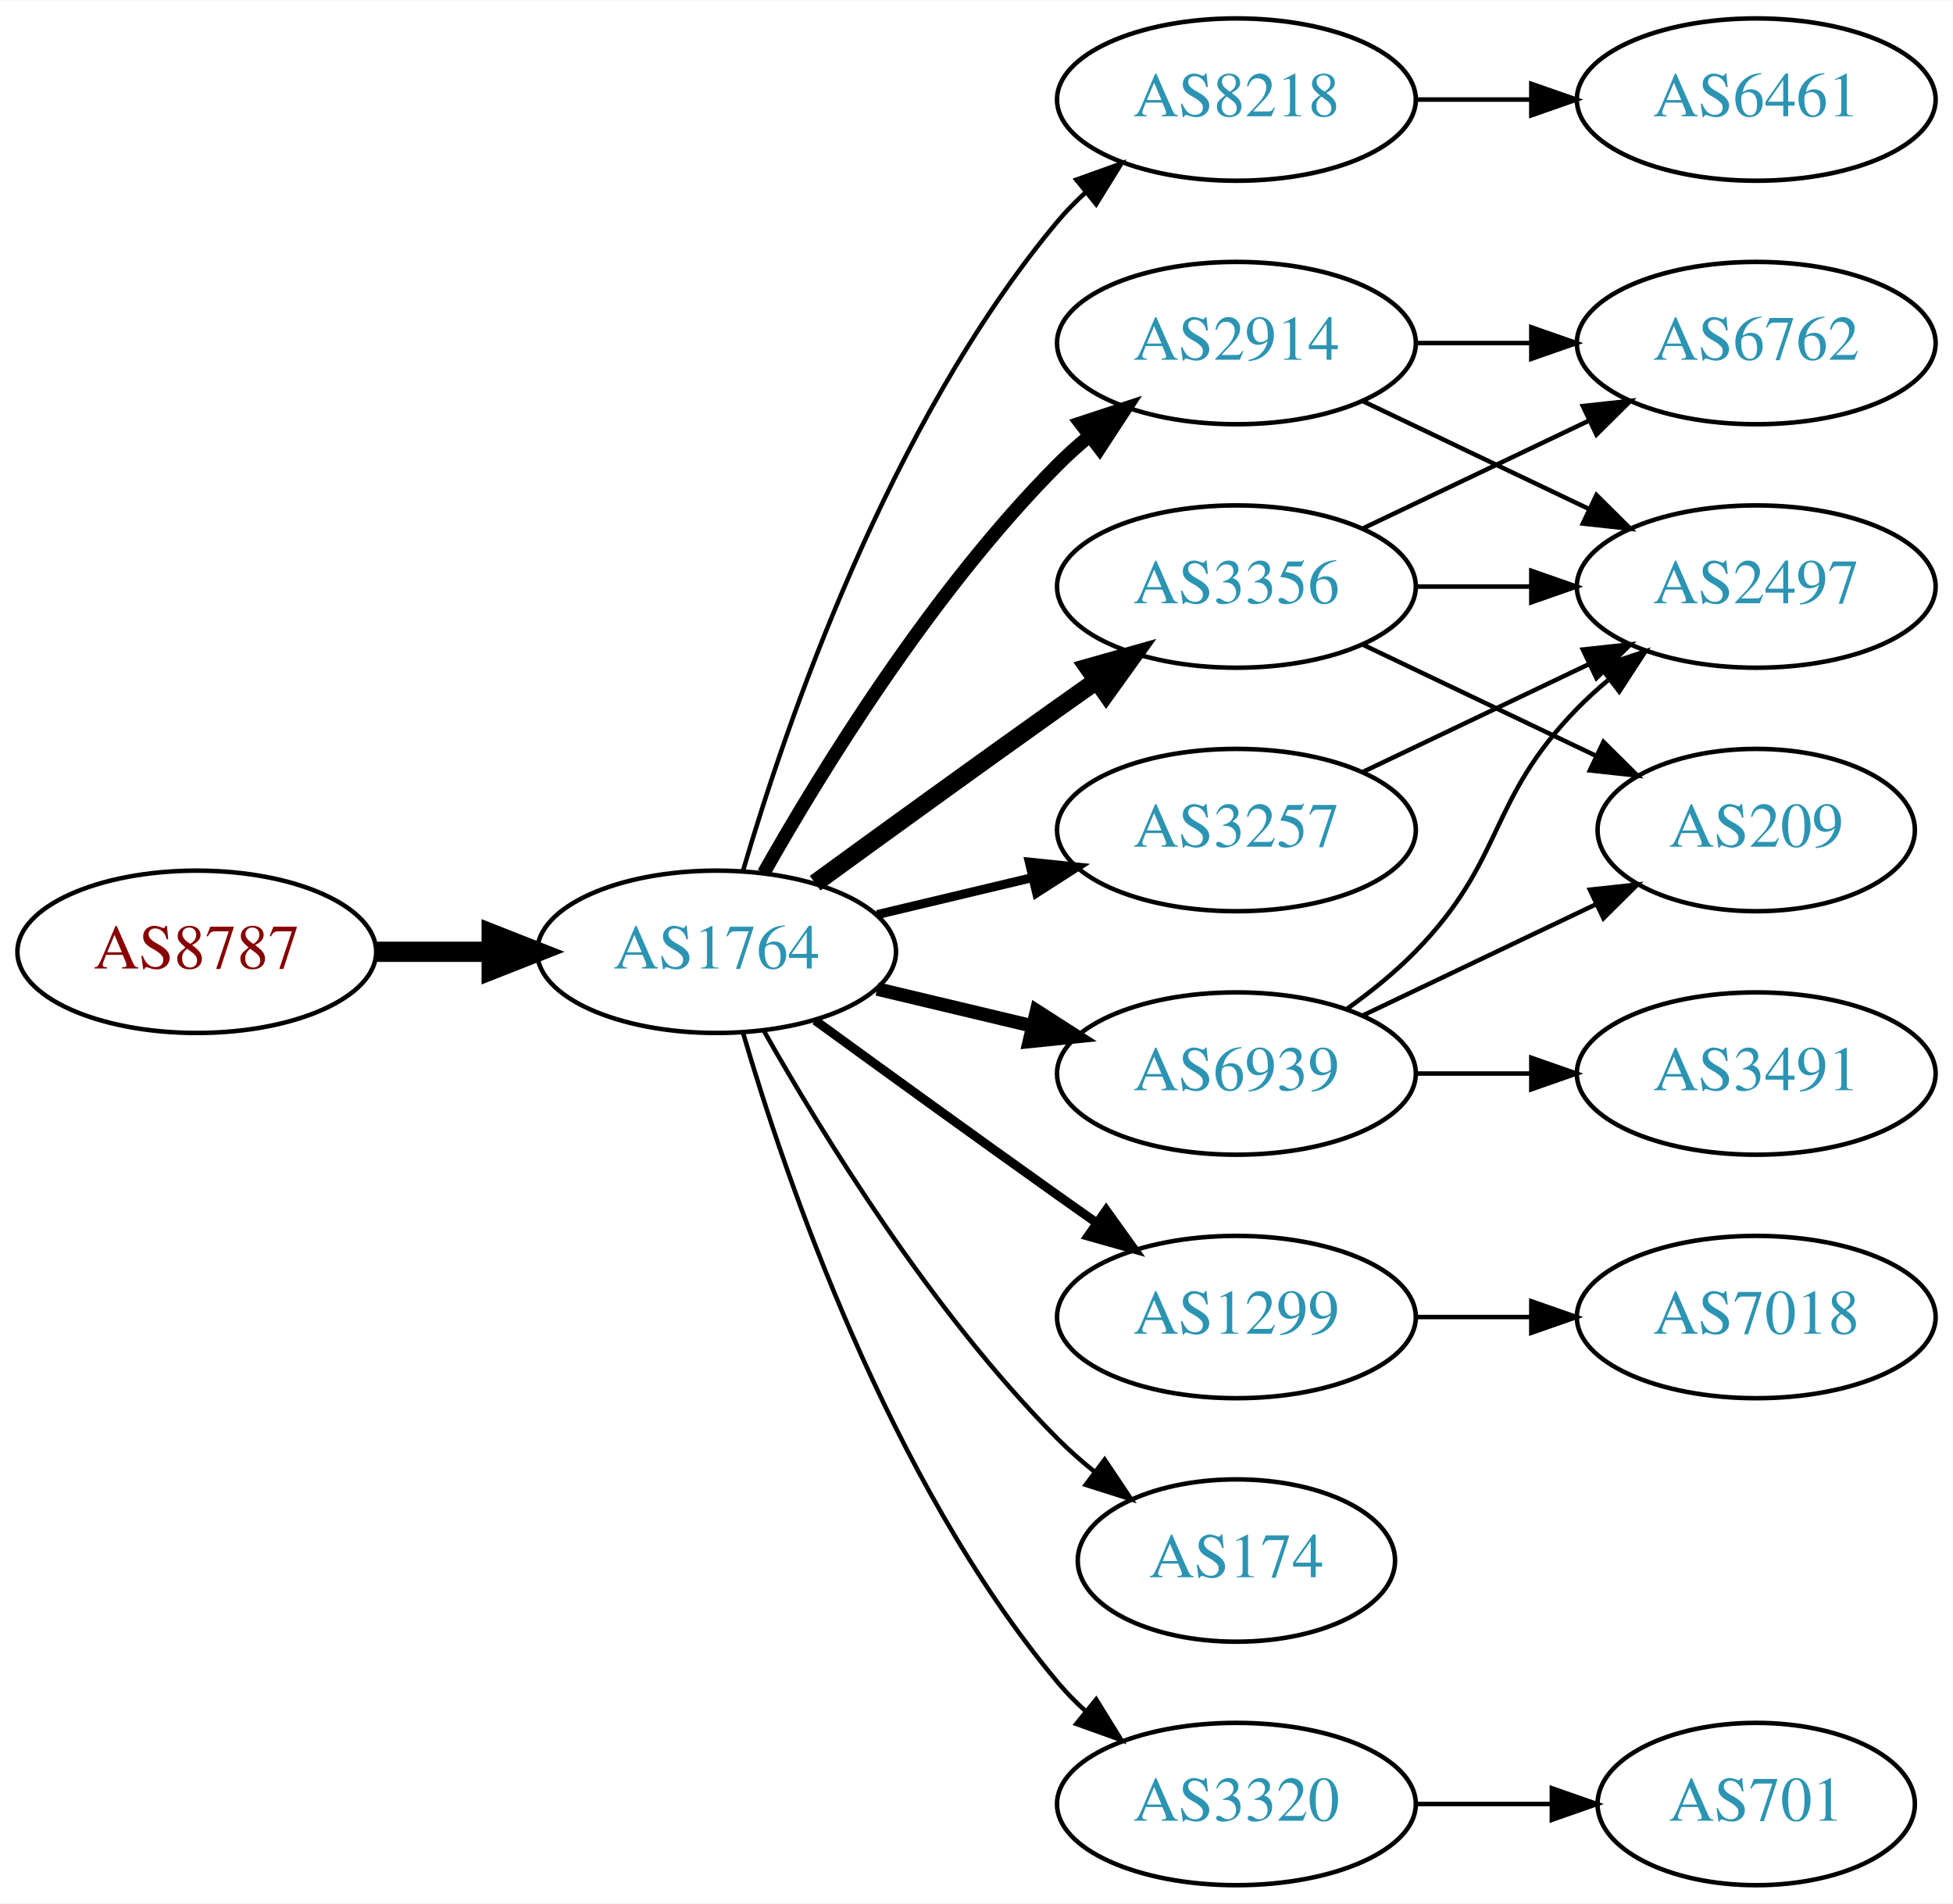
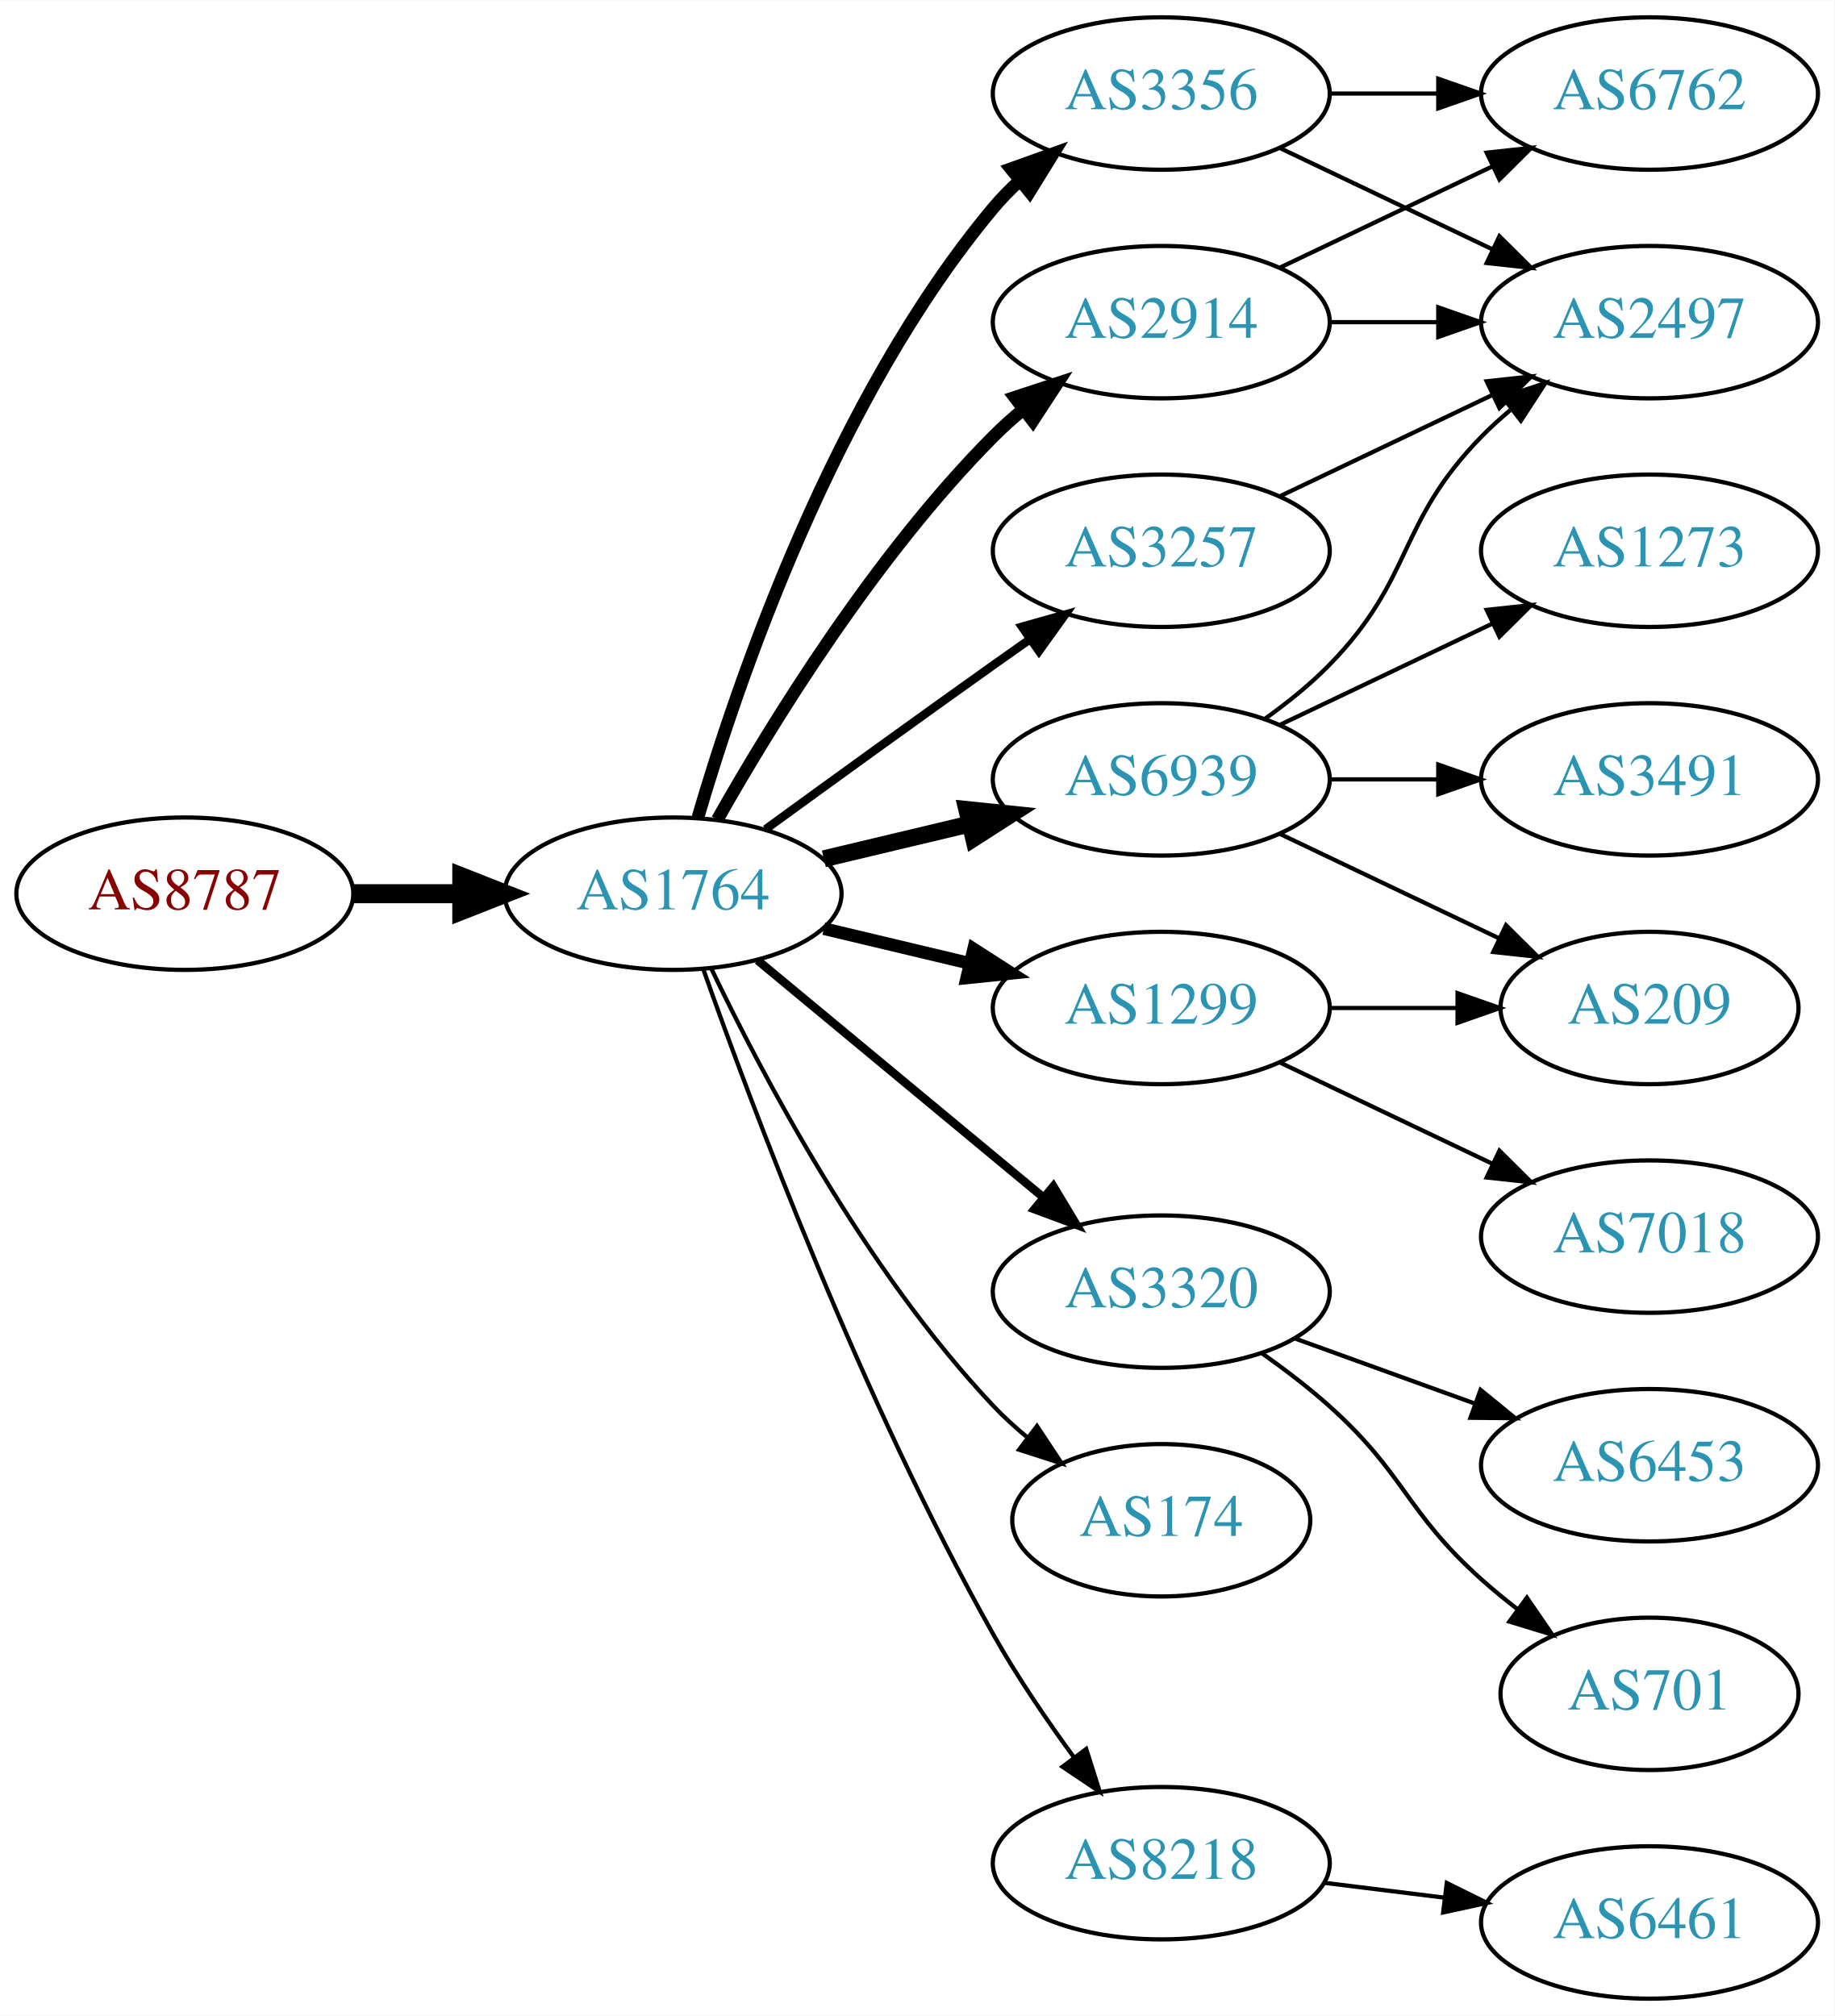
- <svg xmlns="http://www.w3.org/2000/svg" xmlns:xlink="http://www.w3.org/1999/xlink" width="433pt" height="422pt" viewBox="0.00 0.00 433.17 422.00">
-   <g id="graph0" class="graph" transform="scale(1 1) rotate(0) translate(4 418)">
-     <polygon fill="white" stroke="none" points="-4,4 -4,-418 429.172,-418 429.172,4 -4,4" />
+ <svg xmlns="http://www.w3.org/2000/svg" xmlns:xlink="http://www.w3.org/1999/xlink" width="433pt" height="476pt" viewBox="0.00 0.00 433.17 476.00">
+   <g id="graph0" class="graph" transform="scale(1 1) rotate(0) translate(4 472)">
+     <polygon fill="white" stroke="none" points="-4,4 -4,-472 429.172,-472 429.172,4 -4,4" />
    <g id="node1" class="node">
      <g id="a_node1">
        <a xlink:href="/asn/8787" xlink:title="AS8787 ~ Amaris Technologies GmbH [AT]">
-           <ellipse fill="#ffffff" stroke="black" cx="39.647" cy="-207" rx="39.794" ry="18" />
-           <text text-anchor="middle" x="39.647" y="-203.3" font-family="Times,serif" font-size="14.00" fill="#880000">AS8787</text>
+           <ellipse fill="#ffffff" stroke="black" cx="39.647" cy="-261" rx="39.794" ry="18" />
+           <text text-anchor="middle" x="39.647" y="-257.3" font-family="Times,serif" font-size="14.00" fill="#880000">AS8787</text>
        </a>
      </g>
    </g>
    <g id="node2" class="node">
      <g id="a_node2">
        <a xlink:href="/asn/1764" xlink:title="AS1764 ~ NEXTLAYER-AS [AT]">
-           <ellipse fill="#ffffff" stroke="black" cx="154.939" cy="-207" rx="39.794" ry="18" />
-           <text text-anchor="middle" x="154.939" y="-203.3" font-family="Times,serif" font-size="14.00" fill="#2c94b3">AS1764</text>
+           <ellipse fill="#ffffff" stroke="black" cx="154.939" cy="-261" rx="39.794" ry="18" />
+           <text text-anchor="middle" x="154.939" y="-257.3" font-family="Times,serif" font-size="14.00" fill="#2c94b3">AS1764</text>
        </a>
      </g>
    </g>
    <g id="edge1" class="edge">
-       <path fill="none" stroke="black" stroke-width="4.5" d="M79.319,-207C87.522,-207 96.286,-207 104.818,-207" />
-       <polygon fill="black" stroke="black" stroke-width="4.5" points="105.057,-210.938 115.057,-207 105.057,-203.063 105.057,-210.938" />
+       <path fill="none" stroke="black" stroke-width="4.5" d="M79.319,-261C87.522,-261 96.286,-261 104.818,-261" />
+       <polygon fill="black" stroke="black" stroke-width="4.5" points="105.057,-264.938 115.057,-261 105.057,-257.063 105.057,-264.938" />
    </g>
    <g id="node3" class="node">
      <g id="a_node3">
-         <a xlink:href="/asn/8218" xlink:title="AS8218 ~ legacy Neotelecoms [FR]">
-           <ellipse fill="#ffffff" stroke="black" cx="270.232" cy="-396" rx="39.794" ry="18" />
-           <text text-anchor="middle" x="270.232" y="-392.3" font-family="Times,serif" font-size="14.00" fill="#2c94b3">AS8218</text>
+         <a xlink:href="/asn/3356" xlink:title="AS3356 ~ Level 3 Parent, LLC [US]">
+           <ellipse fill="#ffffff" stroke="black" cx="270.232" cy="-450" rx="39.794" ry="18" />
+           <text text-anchor="middle" x="270.232" y="-446.3" font-family="Times,serif" font-size="14.00" fill="#2c94b3">AS3356</text>
        </a>
      </g>
    </g>
    <g id="edge2" class="edge">
-       <path fill="none" stroke="black" d="M160.814,-225.002C170.127,-256.844 192.944,-323.981 230.586,-369 232.456,-371.237 234.554,-373.374 236.781,-375.396" />
-       <polygon fill="black" stroke="black" points="234.724,-378.234 244.7,-381.804 239.128,-372.793 234.724,-378.234" />
+       <path fill="none" stroke="black" stroke-width="3" d="M160.814,-279.002C170.127,-310.844 192.944,-377.981 230.586,-423 232.456,-425.237 234.554,-427.374 236.781,-429.396" />
+       <polygon fill="black" stroke="black" stroke-width="3" points="234.724,-432.234 244.7,-435.804 239.128,-426.793 234.724,-432.234" />
    </g>
    <g id="node4" class="node">
      <g id="a_node4">
-         <a xlink:href="/asn/2914" xlink:title="AS2914 ~ NTT America, Inc. [US]">
+         <a xlink:href="/asn/3257" xlink:title="AS3257 ~ GTT [DE]">
          <ellipse fill="#ffffff" stroke="black" cx="270.232" cy="-342" rx="39.794" ry="18" />
-           <text text-anchor="middle" x="270.232" y="-338.3" font-family="Times,serif" font-size="14.00" fill="#2c94b3">AS2914</text>
+           <text text-anchor="middle" x="270.232" y="-338.3" font-family="Times,serif" font-size="14.00" fill="#2c94b3">AS3257</text>
        </a>
      </g>
    </g>
    <g id="edge3" class="edge">
-       <path fill="none" stroke="black" stroke-width="3" d="M165.399,-224.49C178.181,-247.096 202.613,-286.886 230.586,-315 232.697,-317.121 234.993,-319.188 237.378,-321.171" />
-       <polygon fill="black" stroke="black" stroke-width="3" points="235.631,-324.242 245.694,-327.556 239.894,-318.69 235.631,-324.242" />
+       <path fill="none" stroke="black" stroke-width="2" d="M176.788,-276.222C191.722,-287.091 212.335,-302.025 230.586,-315 233.406,-317.005 236.349,-319.085 239.297,-321.159" />
+       <polygon fill="black" stroke="black" stroke-width="2" points="237.325,-324.05 247.522,-326.926 241.344,-318.319 237.325,-324.05" />
    </g>
    <g id="node5" class="node">
      <g id="a_node5">
-         <a xlink:href="/asn/3257" xlink:title="AS3257 ~ GTT [DE]">
-           <ellipse fill="#ffffff" stroke="black" cx="270.232" cy="-234" rx="39.794" ry="18" />
-           <text text-anchor="middle" x="270.232" y="-230.3" font-family="Times,serif" font-size="14.00" fill="#2c94b3">AS3257</text>
+         <a xlink:href="/asn/3320" xlink:title="AS3320 ~ DTAG [DE]">
+           <ellipse fill="#ffffff" stroke="black" cx="270.232" cy="-167" rx="39.794" ry="18" />
+           <text text-anchor="middle" x="270.232" y="-163.3" font-family="Times,serif" font-size="14.00" fill="#2c94b3">AS3320</text>
        </a>
      </g>
    </g>
    <g id="edge4" class="edge">
-       <path fill="none" stroke="black" stroke-width="2" d="M190.547,-215.248C201.418,-217.838 213.572,-220.735 225.015,-223.462" />
-       <polygon fill="black" stroke="black" stroke-width="2" points="224.298,-226.889 234.837,-225.803 225.921,-220.08 224.298,-226.889" />
+       <path fill="none" stroke="black" stroke-width="2" d="M174.902,-245.267C193.365,-229.948 221.601,-206.52 242.372,-189.287" />
+       <polygon fill="black" stroke="black" stroke-width="2" points="244.747,-191.864 250.208,-182.785 240.277,-186.477 244.747,-191.864" />
    </g>
    <g id="node6" class="node">
      <g id="a_node6">
-         <a xlink:href="/asn/6939" xlink:title="AS6939 ~ Hurricane Electric LLC [US]">
-           <ellipse fill="#ffffff" stroke="black" cx="270.232" cy="-180" rx="39.794" ry="18" />
-           <text text-anchor="middle" x="270.232" y="-176.3" font-family="Times,serif" font-size="14.00" fill="#2c94b3">AS6939</text>
+         <a xlink:href="/asn/2914" xlink:title="AS2914 ~ NTT America, Inc. [US]">
+           <ellipse fill="#ffffff" stroke="black" cx="270.232" cy="-396" rx="39.794" ry="18" />
+           <text text-anchor="middle" x="270.232" y="-392.3" font-family="Times,serif" font-size="14.00" fill="#2c94b3">AS2914</text>
        </a>
      </g>
    </g>
    <g id="edge5" class="edge">
-       <path fill="none" stroke="black" stroke-width="3" d="M190.547,-198.752C201.418,-196.162 213.572,-193.265 225.015,-190.538" />
-       <polygon fill="black" stroke="black" stroke-width="3" points="225.921,-193.92 234.837,-188.197 224.298,-187.111 225.921,-193.92" />
+       <path fill="none" stroke="black" stroke-width="3" d="M165.399,-278.49C178.181,-301.096 202.613,-340.886 230.586,-369 232.697,-371.121 234.993,-373.188 237.378,-375.171" />
+       <polygon fill="black" stroke="black" stroke-width="3" points="235.631,-378.242 245.694,-381.556 239.894,-372.69 235.631,-378.242" />
    </g>
    <g id="node7" class="node">
      <g id="a_node7">
-         <a xlink:href="/asn/1299" xlink:title="AS1299 ~ Telia Carrier [EU]">
-           <ellipse fill="#ffffff" stroke="black" cx="270.232" cy="-126" rx="39.794" ry="18" />
-           <text text-anchor="middle" x="270.232" y="-122.3" font-family="Times,serif" font-size="14.00" fill="#2c94b3">AS1299</text>
+         <a xlink:href="/asn/6939" xlink:title="AS6939 ~ Hurricane Electric LLC [US]">
+           <ellipse fill="#ffffff" stroke="black" cx="270.232" cy="-288" rx="39.794" ry="18" />
+           <text text-anchor="middle" x="270.232" y="-284.3" font-family="Times,serif" font-size="14.00" fill="#2c94b3">AS6939</text>
        </a>
      </g>
    </g>
    <g id="edge6" class="edge">
-       <path fill="none" stroke="black" stroke-width="2" d="M176.788,-191.778C191.722,-180.909 212.335,-165.975 230.586,-153 233.406,-150.995 236.349,-148.915 239.297,-146.841" />
-       <polygon fill="black" stroke="black" stroke-width="2" points="241.344,-149.681 247.522,-141.074 237.325,-143.95 241.344,-149.681" />
+       <path fill="none" stroke="black" stroke-width="4" d="M190.547,-269.248C201.418,-271.838 213.572,-274.735 225.015,-277.462" />
+       <polygon fill="black" stroke="black" stroke-width="4" points="224.298,-280.889 234.837,-279.803 225.921,-274.08 224.298,-280.889" />
    </g>
    <g id="node8" class="node">
      <g id="a_node8">
        <a xlink:href="/asn/174" xlink:title="AS174 ~ Cogent Communications [US]">
-           <ellipse fill="#ffffff" stroke="black" cx="270.232" cy="-72" rx="35.194" ry="18" />
-           <text text-anchor="middle" x="270.232" y="-68.3" font-family="Times,serif" font-size="14.00" fill="#2c94b3">AS174</text>
+           <ellipse fill="#ffffff" stroke="black" cx="270.232" cy="-113" rx="35.194" ry="18" />
+           <text text-anchor="middle" x="270.232" y="-109.3" font-family="Times,serif" font-size="14.00" fill="#2c94b3">AS174</text>
        </a>
      </g>
    </g>
    <g id="edge7" class="edge">
-       <path fill="none" stroke="black" d="M165.399,-189.51C178.181,-166.904 202.613,-127.114 230.586,-99 233.086,-96.487 235.847,-94.052 238.708,-91.739" />
-       <polygon fill="black" stroke="black" points="241.008,-94.389 246.905,-85.587 236.806,-88.79 241.008,-94.389" />
+       <path fill="none" stroke="black" d="M163.903,-243.462C175.841,-218.48 200.248,-172.12 230.586,-140 233.02,-137.423 235.737,-134.945 238.571,-132.606" />
+       <polygon fill="black" stroke="black" points="240.878,-135.249 246.731,-126.418 236.648,-129.672 240.878,-135.249" />
    </g>
    <g id="node9" class="node">
      <g id="a_node9">
-         <a xlink:href="/asn/3356" xlink:title="AS3356 ~ Level 3 Parent, LLC [US]">
-           <ellipse fill="#ffffff" stroke="black" cx="270.232" cy="-288" rx="39.794" ry="18" />
-           <text text-anchor="middle" x="270.232" y="-284.3" font-family="Times,serif" font-size="14.00" fill="#2c94b3">AS3356</text>
+         <a xlink:href="/asn/1299" xlink:title="AS1299 ~ Telia Carrier [EU]">
+           <ellipse fill="#ffffff" stroke="black" cx="270.232" cy="-234" rx="39.794" ry="18" />
+           <text text-anchor="middle" x="270.232" y="-230.3" font-family="Times,serif" font-size="14.00" fill="#2c94b3">AS1299</text>
        </a>
      </g>
    </g>
    <g id="edge8" class="edge">
-       <path fill="none" stroke="black" stroke-width="4" d="M176.788,-222.222C191.722,-233.091 212.335,-248.025 230.586,-261 233.406,-263.005 236.349,-265.085 239.297,-267.159" />
-       <polygon fill="black" stroke="black" stroke-width="4" points="237.325,-270.05 247.522,-272.926 241.344,-264.319 237.325,-270.05" />
+       <path fill="none" stroke="black" stroke-width="3" d="M190.547,-252.752C201.418,-250.162 213.572,-247.265 225.015,-244.538" />
+       <polygon fill="black" stroke="black" stroke-width="3" points="225.921,-247.92 234.837,-242.197 224.298,-241.111 225.921,-247.92" />
    </g>
    <g id="node10" class="node">
      <g id="a_node10">
-         <a xlink:href="/asn/3320" xlink:title="AS3320 ~ DTAG [DE]">
-           <ellipse fill="#ffffff" stroke="black" cx="270.232" cy="-18" rx="39.794" ry="18" />
-           <text text-anchor="middle" x="270.232" y="-14.3" font-family="Times,serif" font-size="14.00" fill="#2c94b3">AS3320</text>
+         <a xlink:href="/asn/8218" xlink:title="AS8218 ~ legacy Neotelecoms [FR]">
+           <ellipse fill="#ffffff" stroke="black" cx="270.232" cy="-32" rx="39.794" ry="18" />
+           <text text-anchor="middle" x="270.232" y="-28.3" font-family="Times,serif" font-size="14.00" fill="#2c94b3">AS8218</text>
        </a>
      </g>
    </g>
    <g id="edge9" class="edge">
-       <path fill="none" stroke="black" d="M160.814,-188.998C170.127,-157.156 192.944,-90.019 230.586,-45 232.456,-42.763 234.554,-40.626 236.781,-38.604" />
-       <polygon fill="black" stroke="black" points="239.128,-41.208 244.7,-32.196 234.724,-35.766 239.128,-41.208" />
+       <path fill="none" stroke="black" d="M162.043,-243.266C173.471,-210.973 199.749,-140.849 230.586,-86 236.152,-76.1 243.157,-65.823 249.67,-56.924" />
+       <polygon fill="black" stroke="black" points="252.507,-58.975 255.7,-48.873 246.904,-54.779 252.507,-58.975" />
    </g>
    <g id="node11" class="node">
      <g id="a_node11">
-         <a xlink:href="/asn/6461" xlink:title="AS6461 ~ Zayo Bandwidth [US]">
+         <a xlink:href="/asn/6762" xlink:title="AS6762 ~ TELECOM ITALIA SPARKLE S.p.A. [IT]">
+           <ellipse fill="#ffffff" stroke="black" cx="385.525" cy="-450" rx="39.794" ry="18" />
+           <text text-anchor="middle" x="385.525" y="-446.3" font-family="Times,serif" font-size="14.00" fill="#2c94b3">AS6762</text>
+         </a>
+       </g>
+     </g>
+     <g id="edge10" class="edge">
+       <path fill="none" stroke="black" d="M309.905,-450C318.108,-450 326.872,-450 335.404,-450" />
+       <polygon fill="black" stroke="black" points="335.643,-453.5 345.643,-450 335.643,-446.5 335.643,-453.5" />
+     </g>
+     <g id="node12" class="node">
+       <g id="a_node12">
+         <a xlink:href="/asn/2497" xlink:title="AS2497 ~ Internet Initiative Japan Inc. [JP]">
          <ellipse fill="#ffffff" stroke="black" cx="385.525" cy="-396" rx="39.794" ry="18" />
-           <text text-anchor="middle" x="385.525" y="-392.3" font-family="Times,serif" font-size="14.00" fill="#2c94b3">AS6461</text>
-         </a>
-       </g>
-     </g>
-     <g id="edge10" class="edge">
+           <text text-anchor="middle" x="385.525" y="-392.3" font-family="Times,serif" font-size="14.00" fill="#2c94b3">AS2497</text>
+         </a>
+       </g>
+     </g>
+     <g id="edge11" class="edge">
+       <path fill="none" stroke="black" d="M298.369,-437.066C313.363,-429.919 332.184,-420.948 348.407,-413.215" />
+       <polygon fill="black" stroke="black" points="350.089,-416.291 357.61,-408.829 347.077,-409.972 350.089,-416.291" />
+     </g>
+     <g id="edge22" class="edge">
+       <path fill="none" stroke="black" d="M298.369,-354.934C313.363,-362.081 332.184,-371.052 348.407,-378.785" />
+       <polygon fill="black" stroke="black" points="347.077,-382.028 357.61,-383.171 350.089,-375.709 347.077,-382.028" />
+     </g>
+     <g id="node13" class="node">
+       <g id="a_node13">
+         <a xlink:href="/asn/701" xlink:title="AS701 ~ UUNET [US]">
+           <ellipse fill="#ffffff" stroke="black" cx="385.525" cy="-72" rx="35.194" ry="18" />
+           <text text-anchor="middle" x="385.525" y="-68.3" font-family="Times,serif" font-size="14.00" fill="#2c94b3">AS701</text>
+         </a>
+       </g>
+     </g>
+     <g id="edge12" class="edge">
+       <path fill="none" stroke="black" d="M293.997,-152.454C299.396,-148.641 305,-144.367 309.879,-140 327.949,-123.828 327.809,-115.172 345.879,-99 348.52,-96.636 351.374,-94.299 354.293,-92.047" />
+       <polygon fill="black" stroke="black" points="356.575,-94.714 362.569,-85.978 352.435,-89.07 356.575,-94.714" />
+     </g>
+     <g id="node14" class="node">
+       <g id="a_node14">
+         <a xlink:href="/asn/6453" xlink:title="AS6453 ~ TATA COMMUNICATIONS (AMERICA) INC [US]">
+           <ellipse fill="#ffffff" stroke="black" cx="385.525" cy="-126" rx="39.794" ry="18" />
+           <text text-anchor="middle" x="385.525" y="-122.3" font-family="Times,serif" font-size="14.00" fill="#2c94b3">AS6453</text>
+         </a>
+       </g>
+     </g>
+     <g id="edge13" class="edge">
+       <path fill="none" stroke="black" d="M301.891,-155.905C314.863,-151.21 330.157,-145.676 344.038,-140.652" />
+       <polygon fill="black" stroke="black" points="345.63,-143.798 353.842,-137.104 343.248,-137.216 345.63,-143.798" />
+     </g>
+     <g id="edge14" class="edge">
+       <path fill="none" stroke="black" d="M298.369,-408.934C313.363,-416.081 332.184,-425.052 348.407,-432.785" />
+       <polygon fill="black" stroke="black" points="347.077,-436.028 357.61,-437.171 350.089,-429.709 347.077,-436.028" />
+     </g>
+     <g id="edge15" class="edge">
      <path fill="none" stroke="black" d="M309.905,-396C318.108,-396 326.872,-396 335.404,-396" />
      <polygon fill="black" stroke="black" points="335.643,-399.5 345.643,-396 335.643,-392.5 335.643,-399.5" />
    </g>
-     <g id="node14" class="node">
-       <g id="a_node14">
-         <a xlink:href="/asn/2497" xlink:title="AS2497 ~ Internet Initiative Japan Inc. [JP]">
-           <ellipse fill="#ffffff" stroke="black" cx="385.525" cy="-288" rx="39.794" ry="18" />
-           <text text-anchor="middle" x="385.525" y="-284.3" font-family="Times,serif" font-size="14.00" fill="#2c94b3">AS2497</text>
-         </a>
-       </g>
-     </g>
-     <g id="edge15" class="edge">
-       <path fill="none" stroke="black" d="M298.369,-329.066C313.363,-321.919 332.184,-312.948 348.407,-305.215" />
-       <polygon fill="black" stroke="black" points="350.089,-308.291 357.61,-300.829 347.077,-301.972 350.089,-308.291" />
+     <g id="edge18" class="edge">
+       <path fill="none" stroke="black" d="M294.826,-302.389C300.082,-306.148 305.414,-310.437 309.879,-315 330.051,-335.617 325.706,-348.383 345.879,-369 347.972,-371.139 350.255,-373.218 352.632,-375.21" />
+       <polygon fill="black" stroke="black" points="350.875,-378.275 360.931,-381.611 355.15,-372.732 350.875,-378.275" />
    </g>
    <g id="node15" class="node">
      <g id="a_node15">
-         <a xlink:href="/asn/6762" xlink:title="AS6762 ~ TELECOM ITALIA SPARKLE S.p.A. [IT]">
-           <ellipse fill="#ffffff" stroke="black" cx="385.525" cy="-342" rx="39.794" ry="18" />
-           <text text-anchor="middle" x="385.525" y="-338.3" font-family="Times,serif" font-size="14.00" fill="#2c94b3">AS6762</text>
+         <a xlink:href="/asn/3491" xlink:title="AS3491 ~ PCCW Global, Inc. [US]">
+           <ellipse fill="#ffffff" stroke="black" cx="385.525" cy="-288" rx="39.794" ry="18" />
+           <text text-anchor="middle" x="385.525" y="-284.3" font-family="Times,serif" font-size="14.00" fill="#2c94b3">AS3491</text>
        </a>
      </g>
    </g>
    <g id="edge16" class="edge">
-       <path fill="none" stroke="black" d="M309.905,-342C318.108,-342 326.872,-342 335.404,-342" />
-       <polygon fill="black" stroke="black" points="335.643,-345.5 345.643,-342 335.643,-338.5 335.643,-345.5" />
-     </g>
-     <g id="edge14" class="edge">
-       <path fill="none" stroke="black" d="M298.369,-246.934C313.363,-254.081 332.184,-263.052 348.407,-270.785" />
-       <polygon fill="black" stroke="black" points="347.077,-274.028 357.61,-275.171 350.089,-267.709 347.077,-274.028" />
-     </g>
-     <g id="node12" class="node">
-       <g id="a_node12">
-         <a xlink:href="/asn/3491" xlink:title="AS3491 ~ PCCW Global, Inc. [US]">
-           <ellipse fill="#ffffff" stroke="black" cx="385.525" cy="-180" rx="39.794" ry="18" />
-           <text text-anchor="middle" x="385.525" y="-176.3" font-family="Times,serif" font-size="14.00" fill="#2c94b3">AS3491</text>
-         </a>
-       </g>
-     </g>
-     <g id="edge11" class="edge">
-       <path fill="none" stroke="black" d="M309.905,-180C318.108,-180 326.872,-180 335.404,-180" />
-       <polygon fill="black" stroke="black" points="335.643,-183.5 345.643,-180 335.643,-176.5 335.643,-183.5" />
-     </g>
-     <g id="node13" class="node">
-       <g id="a_node13">
+       <path fill="none" stroke="black" d="M309.905,-288C318.108,-288 326.872,-288 335.404,-288" />
+       <polygon fill="black" stroke="black" points="335.643,-291.5 345.643,-288 335.643,-284.5 335.643,-291.5" />
+     </g>
+     <g id="node16" class="node">
+       <g id="a_node16">
        <a xlink:href="/asn/209" xlink:title="AS209 ~ CenturyLink Communications, LLC [US]">
          <ellipse fill="#ffffff" stroke="black" cx="385.525" cy="-234" rx="35.194" ry="18" />
          <text text-anchor="middle" x="385.525" y="-230.3" font-family="Times,serif" font-size="14.00" fill="#2c94b3">AS209</text>
        </a>
      </g>
    </g>
-     <g id="edge12" class="edge">
-       <path fill="none" stroke="black" d="M298.369,-192.934C313.801,-200.29 333.286,-209.577 349.821,-217.459" />
-       <polygon fill="black" stroke="black" points="348.63,-220.768 359.163,-221.911 351.642,-214.449 348.63,-220.768" />
-     </g>
-     <g id="edge13" class="edge">
-       <path fill="none" stroke="black" d="M294.826,-194.389C300.082,-198.148 305.414,-202.437 309.879,-207 330.051,-227.617 325.706,-240.383 345.879,-261 347.972,-263.139 350.255,-265.218 352.632,-267.21" />
-       <polygon fill="black" stroke="black" points="350.875,-270.275 360.931,-273.611 355.15,-264.732 350.875,-270.275" />
-     </g>
-     <g id="node16" class="node">
-       <g id="a_node16">
-         <a xlink:href="/asn/7018" xlink:title="AS7018 ~ AT&amp;T Services, Inc. [US]">
-           <ellipse fill="#ffffff" stroke="black" cx="385.525" cy="-126" rx="39.794" ry="18" />
-           <text text-anchor="middle" x="385.525" y="-122.3" font-family="Times,serif" font-size="14.00" fill="#2c94b3">AS7018</text>
-         </a>
-       </g>
-     </g>
    <g id="edge17" class="edge">
-       <path fill="none" stroke="black" d="M309.905,-126C318.108,-126 326.872,-126 335.404,-126" />
-       <polygon fill="black" stroke="black" points="335.643,-129.5 345.643,-126 335.643,-122.5 335.643,-129.5" />
-     </g>
-     <g id="edge18" class="edge">
      <path fill="none" stroke="black" d="M298.369,-275.066C313.801,-267.71 333.286,-258.423 349.821,-250.541" />
      <polygon fill="black" stroke="black" points="351.642,-253.551 359.163,-246.089 348.63,-247.232 351.642,-253.551" />
    </g>
-     <g id="edge20" class="edge">
-       <path fill="none" stroke="black" d="M309.905,-288C318.108,-288 326.872,-288 335.404,-288" />
-       <polygon fill="black" stroke="black" points="335.643,-291.5 345.643,-288 335.643,-284.5 335.643,-291.5" />
+     <g id="node17" class="node">
+       <g id="a_node17">
+         <a xlink:href="/asn/1273" xlink:title="AS1273 ~ Vodafone Group PLC [EU]">
+           <ellipse fill="#ffffff" stroke="black" cx="385.525" cy="-342" rx="39.794" ry="18" />
+           <text text-anchor="middle" x="385.525" y="-338.3" font-family="Times,serif" font-size="14.00" fill="#2c94b3">AS1273</text>
+         </a>
+       </g>
    </g>
    <g id="edge19" class="edge">
      <path fill="none" stroke="black" d="M298.369,-300.934C313.363,-308.081 332.184,-317.052 348.407,-324.785" />
      <polygon fill="black" stroke="black" points="347.077,-328.028 357.61,-329.171 350.089,-321.709 347.077,-328.028" />
    </g>
-     <g id="node17" class="node">
-       <g id="a_node17">
-         <a xlink:href="/asn/701" xlink:title="AS701 ~ UUNET [US]">
-           <ellipse fill="#ffffff" stroke="black" cx="385.525" cy="-18" rx="35.194" ry="18" />
-           <text text-anchor="middle" x="385.525" y="-14.3" font-family="Times,serif" font-size="14.00" fill="#2c94b3">AS701</text>
-         </a>
-       </g>
-     </g>
    <g id="edge21" class="edge">
-       <path fill="none" stroke="black" d="M309.905,-18C319.61,-18 330.101,-18 340.064,-18" />
-       <polygon fill="black" stroke="black" points="340.2,-21.5 350.2,-18 340.2,-14.5 340.2,-21.5" />
+       <path fill="none" stroke="black" d="M309.905,-234C319.61,-234 330.101,-234 340.064,-234" />
+       <polygon fill="black" stroke="black" points="340.2,-237.5 350.2,-234 340.2,-230.5 340.2,-237.5" />
+     </g>
+     <g id="node18" class="node">
+       <g id="a_node18">
+         <a xlink:href="/asn/7018" xlink:title="AS7018 ~ AT&amp;T Services, Inc. [US]">
+           <ellipse fill="#ffffff" stroke="black" cx="385.525" cy="-180" rx="39.794" ry="18" />
+           <text text-anchor="middle" x="385.525" y="-176.3" font-family="Times,serif" font-size="14.00" fill="#2c94b3">AS7018</text>
+         </a>
+       </g>
+     </g>
+     <g id="edge20" class="edge">
+       <path fill="none" stroke="black" d="M298.369,-221.066C313.363,-213.919 332.184,-204.948 348.407,-197.215" />
+       <polygon fill="black" stroke="black" points="350.089,-200.291 357.61,-192.829 347.077,-193.972 350.089,-200.291" />
+     </g>
+     <g id="node19" class="node">
+       <g id="a_node19">
+         <a xlink:href="/asn/6461" xlink:title="AS6461 ~ Zayo Bandwidth [US]">
+           <ellipse fill="#ffffff" stroke="black" cx="385.525" cy="-18" rx="39.794" ry="18" />
+           <text text-anchor="middle" x="385.525" y="-14.3" font-family="Times,serif" font-size="14.00" fill="#2c94b3">AS6461</text>
+         </a>
+       </g>
+     </g>
+     <g id="edge23" class="edge">
+       <path fill="none" stroke="black" d="M308.643,-27.377C317.731,-26.254 327.568,-25.038 337.053,-23.866" />
+       <polygon fill="black" stroke="black" points="337.659,-27.318 347.154,-22.618 336.801,-20.371 337.659,-27.318" />
    </g>
  </g>
</svg>
